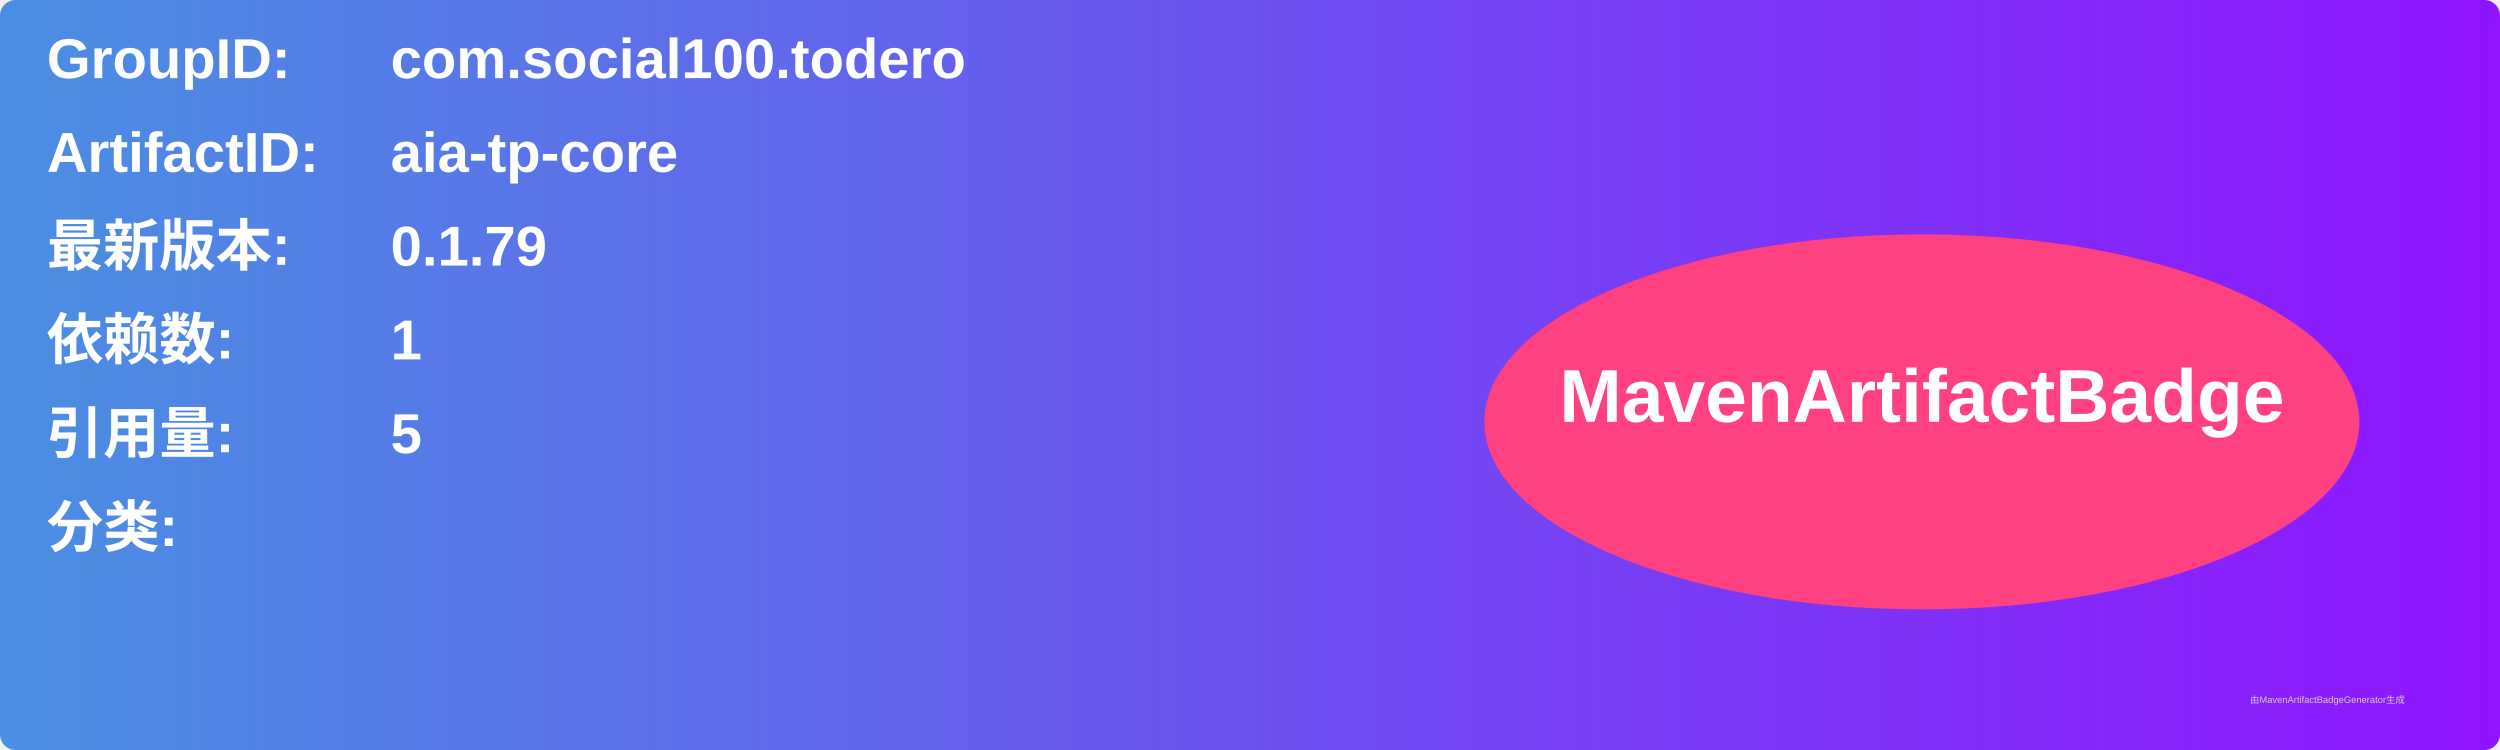
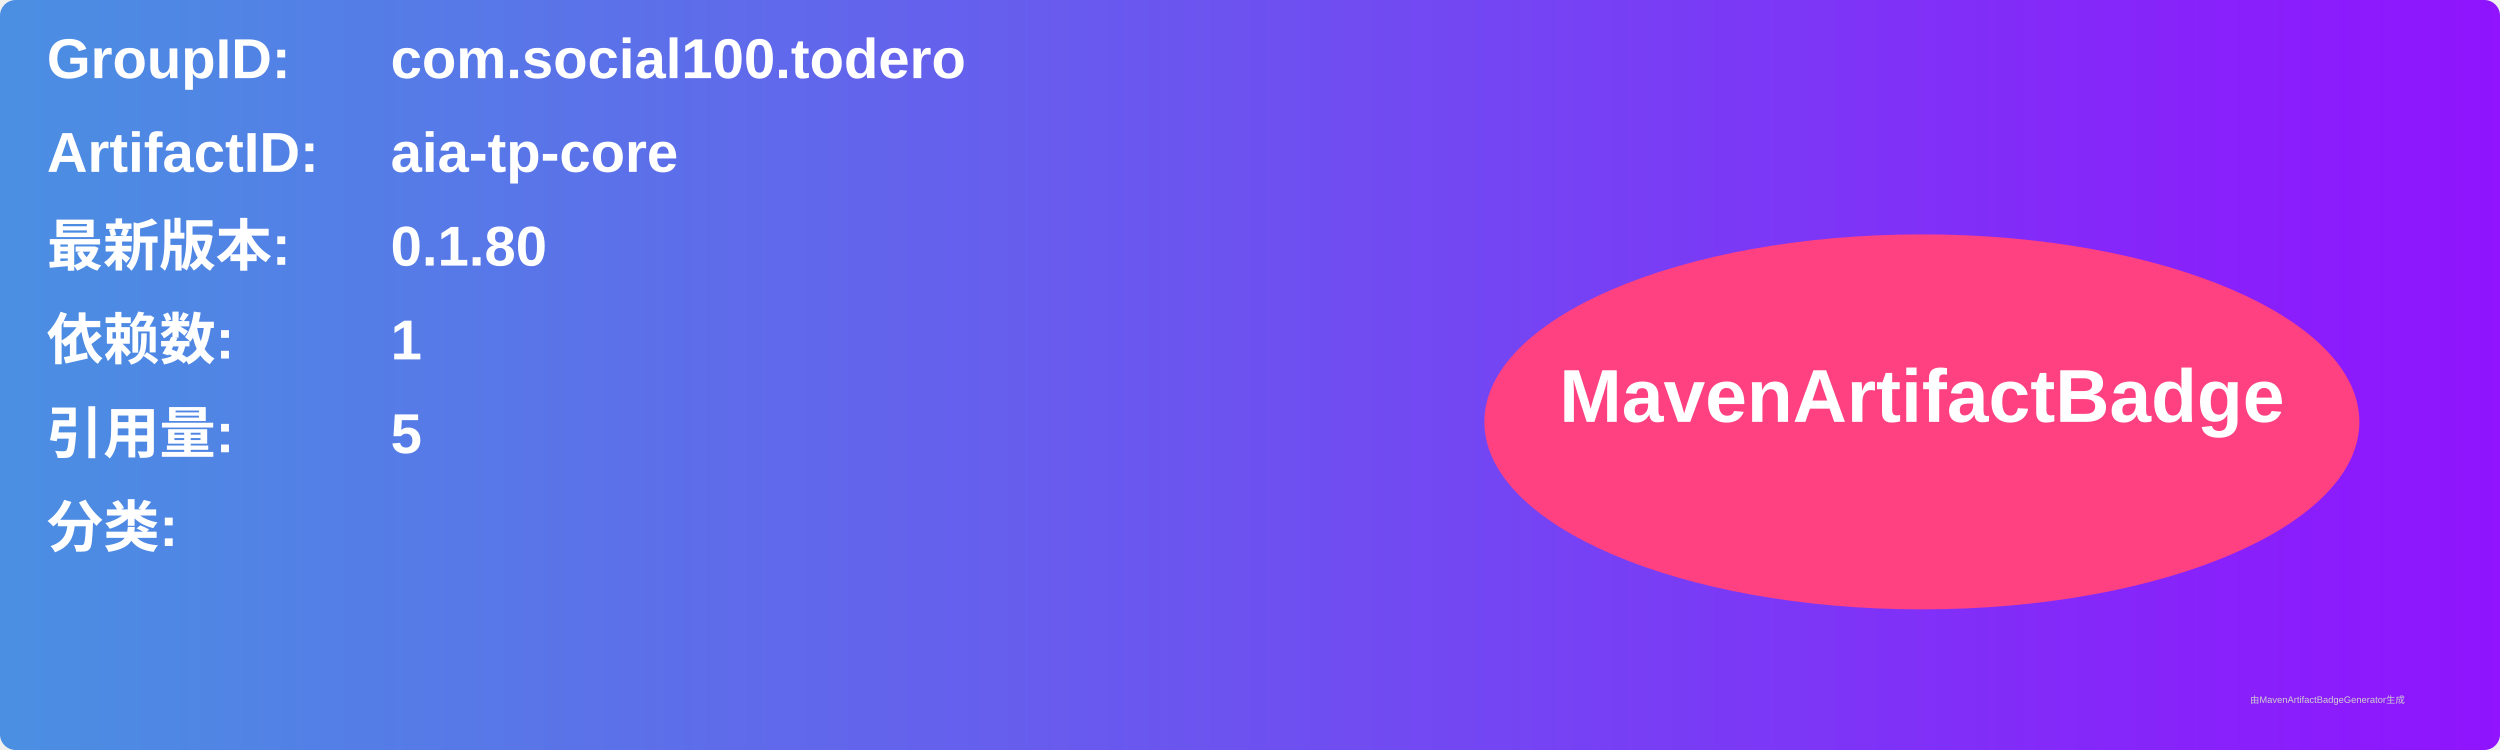
<svg xmlns="http://www.w3.org/2000/svg" width="800" height="240" viewBox="0 0 800 240">
  <linearGradient id="grad" x1="0%" y1="0%" x2="100%" y2="0%">
    <stop offset="0%" stop-color="#4a90e2" />
    <stop offset="100%" stop-color="#9013fe" />
  </linearGradient>
  <rect width="100%" height="100%" rx="5" ry="5" fill="url(#grad)" />
  <g transform="translate(15, 15)">
    <text x="0" y="10" font-family="Arial" font-size="18" fill="white" font-weight="bold" width="260">GroupID:</text>
    <text x="110" y="10" font-family="Arial" font-size="18" fill="white" font-weight="bold" width="460">com.social100.todero</text>
    <text x="0" y="40" font-family="Arial" font-size="18" fill="white" font-weight="bold" width="260">ArtifactID:</text>
    <text x="110" y="40" font-family="Arial" font-size="18" fill="white" font-weight="bold" width="460">aia-tp-core</text>
    <text x="0" y="70" font-family="Arial" font-size="18" fill="white" font-weight="bold">最新版本:</text>
    <text x="110" y="70" font-family="Arial" font-size="18" fill="white" font-weight="bold">
-       <tspan font-weight="bold">0.1.79</tspan>
+       <tspan font-weight="bold">0.1.80</tspan>
    </text>
    <text x="0" y="100" font-family="Arial" font-size="18" fill="white" font-weight="bold">依赖数: </text>
    <text x="110" y="100" font-family="Arial" font-size="18" fill="white">
      <tspan font-weight="bold">1</tspan>
    </text>
    <text x="0" y="130" font-family="Arial" font-size="18" fill="white" font-weight="bold">引用量: </text>
    <text x="110" y="130" font-family="Arial" font-size="18" fill="white">
      <tspan font-weight="bold">5</tspan>
    </text>
    <text x="0" y="160" font-family="Arial" font-size="18" fill="white" font-weight="bold">分类:</text>
    <text x="10" y="190" font-family="Arial" font-size="10" fill="white">
      <tspan font-weight="bold" />
    </text>
    <ellipse cx="600" cy="120" rx="140" ry="60" fill="#ff4081" />
    <text x="600" y="120" text-anchor="middle" font-family="Arial" font-size="24" fill="white" font-weight="bold">MavenArtifactBadge</text>
  </g>
  <text x="720" y="225" font-family="Arial" font-size="3" fill="#d0d0d0">由MavenArtifactBadgeGenerator生成</text>
</svg>
